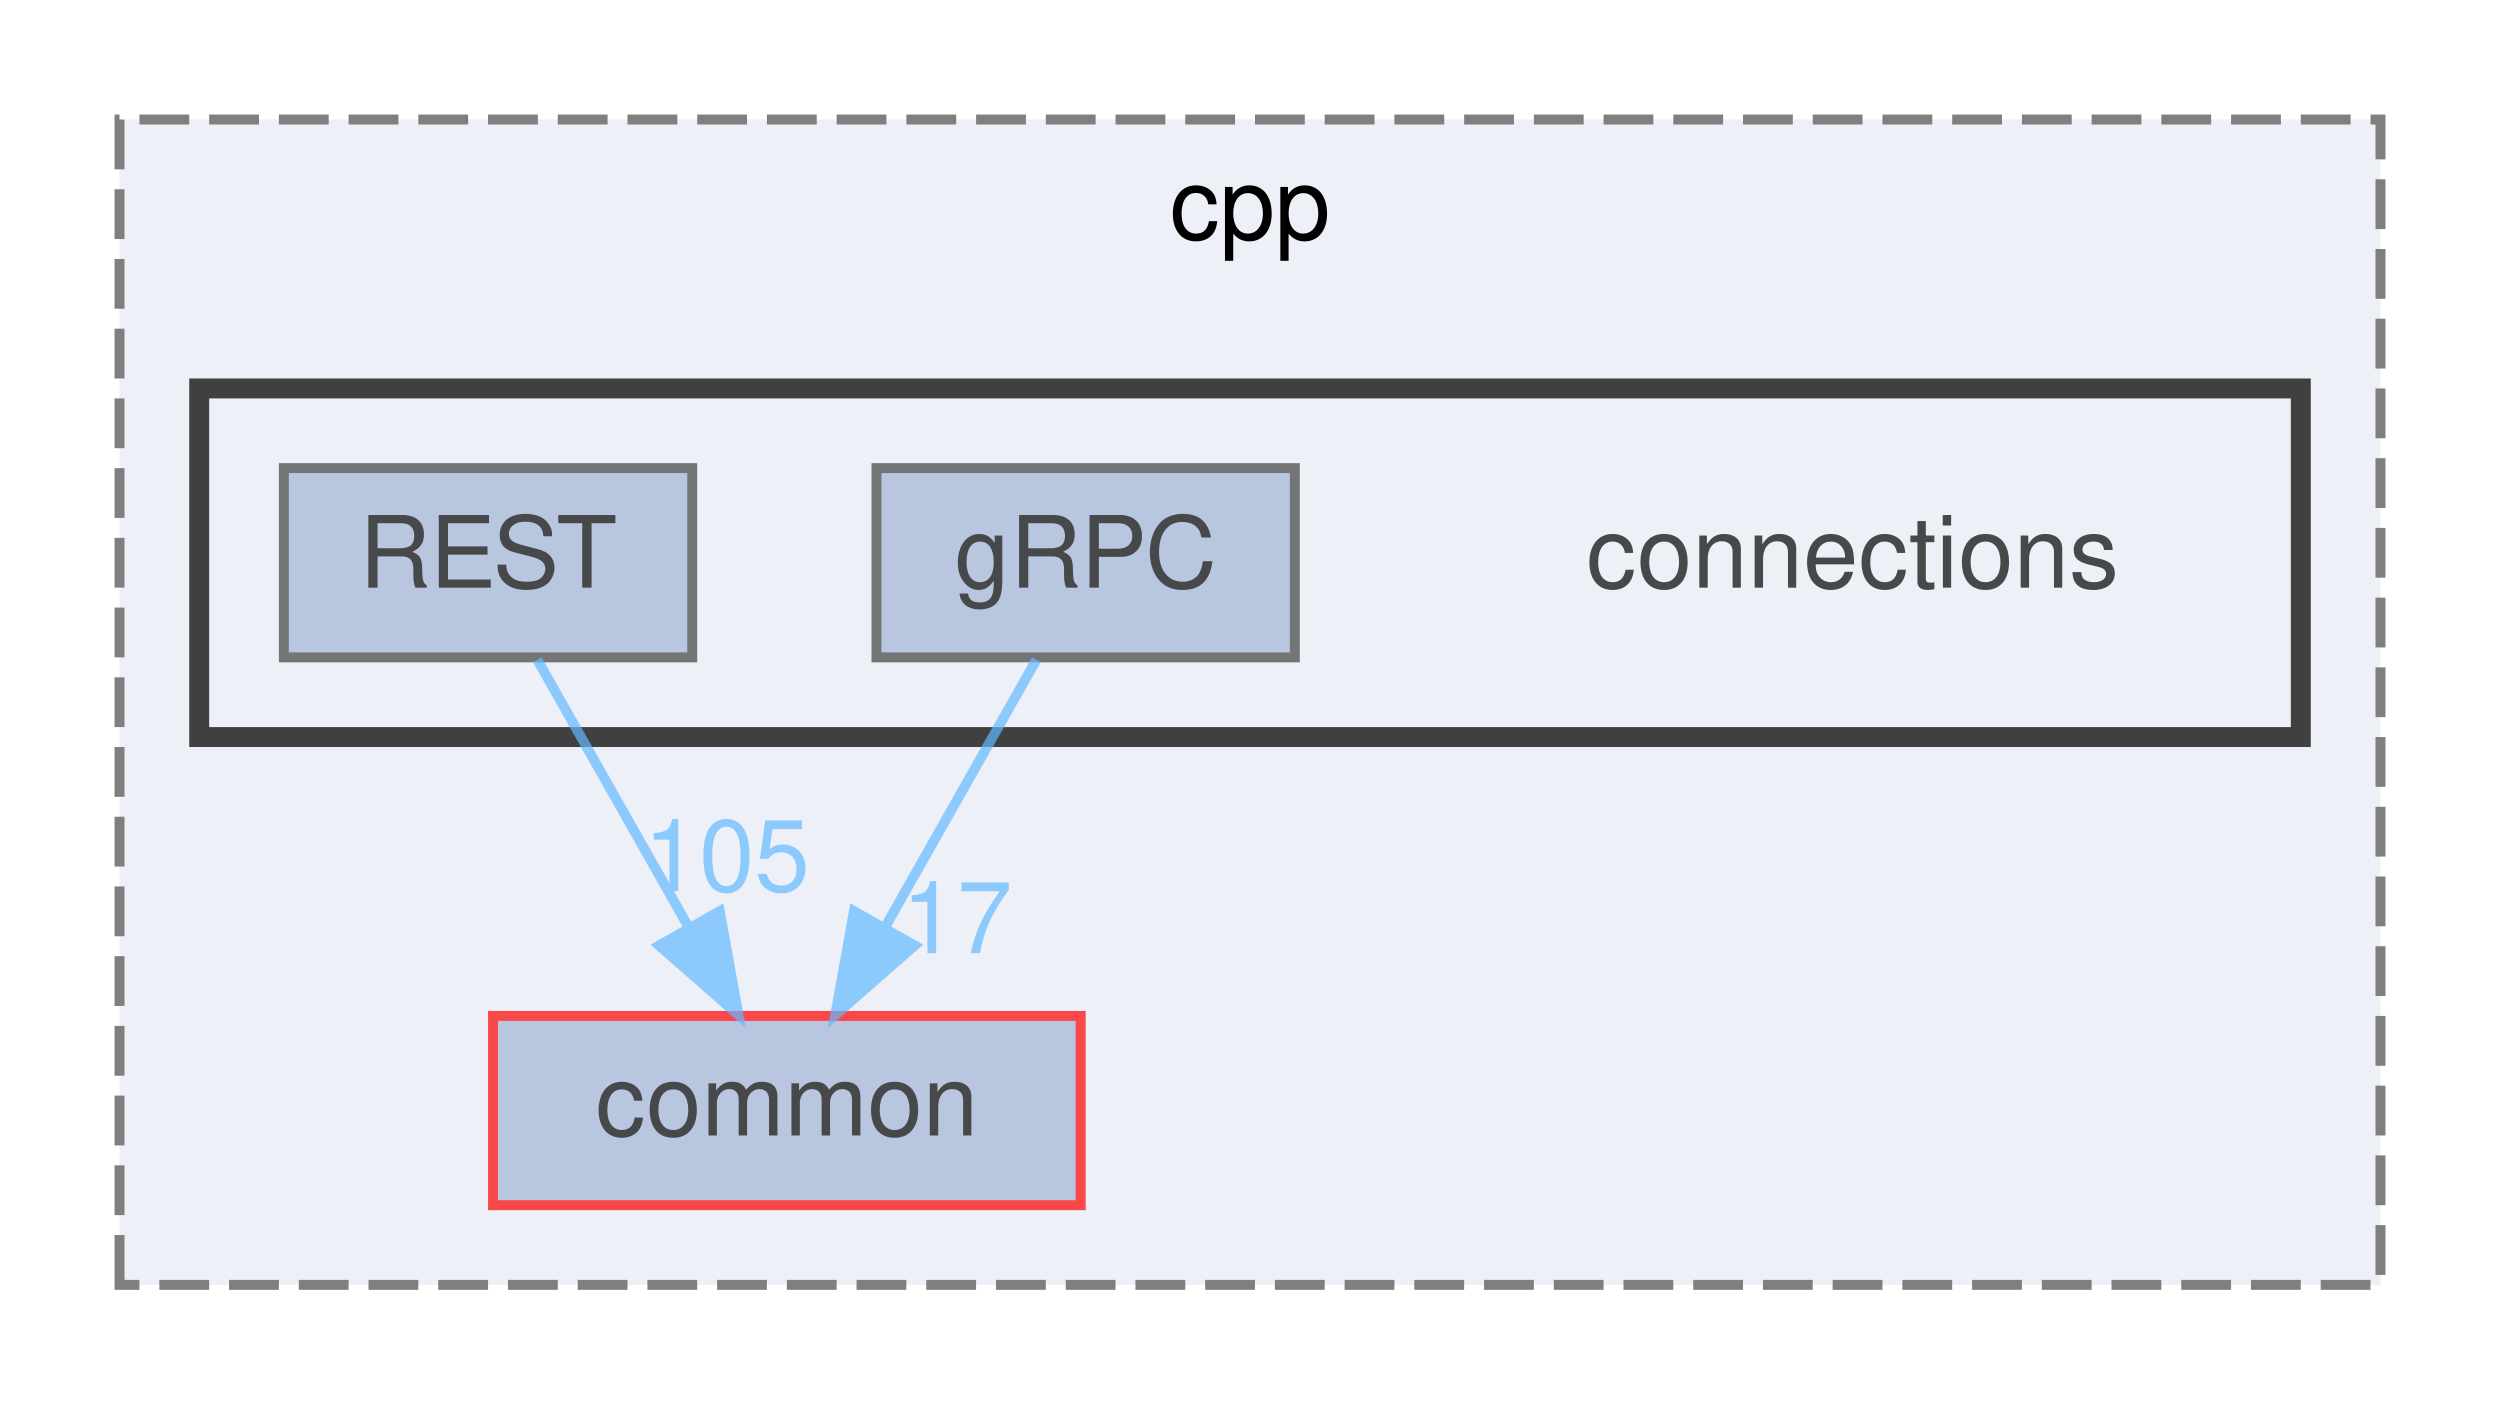
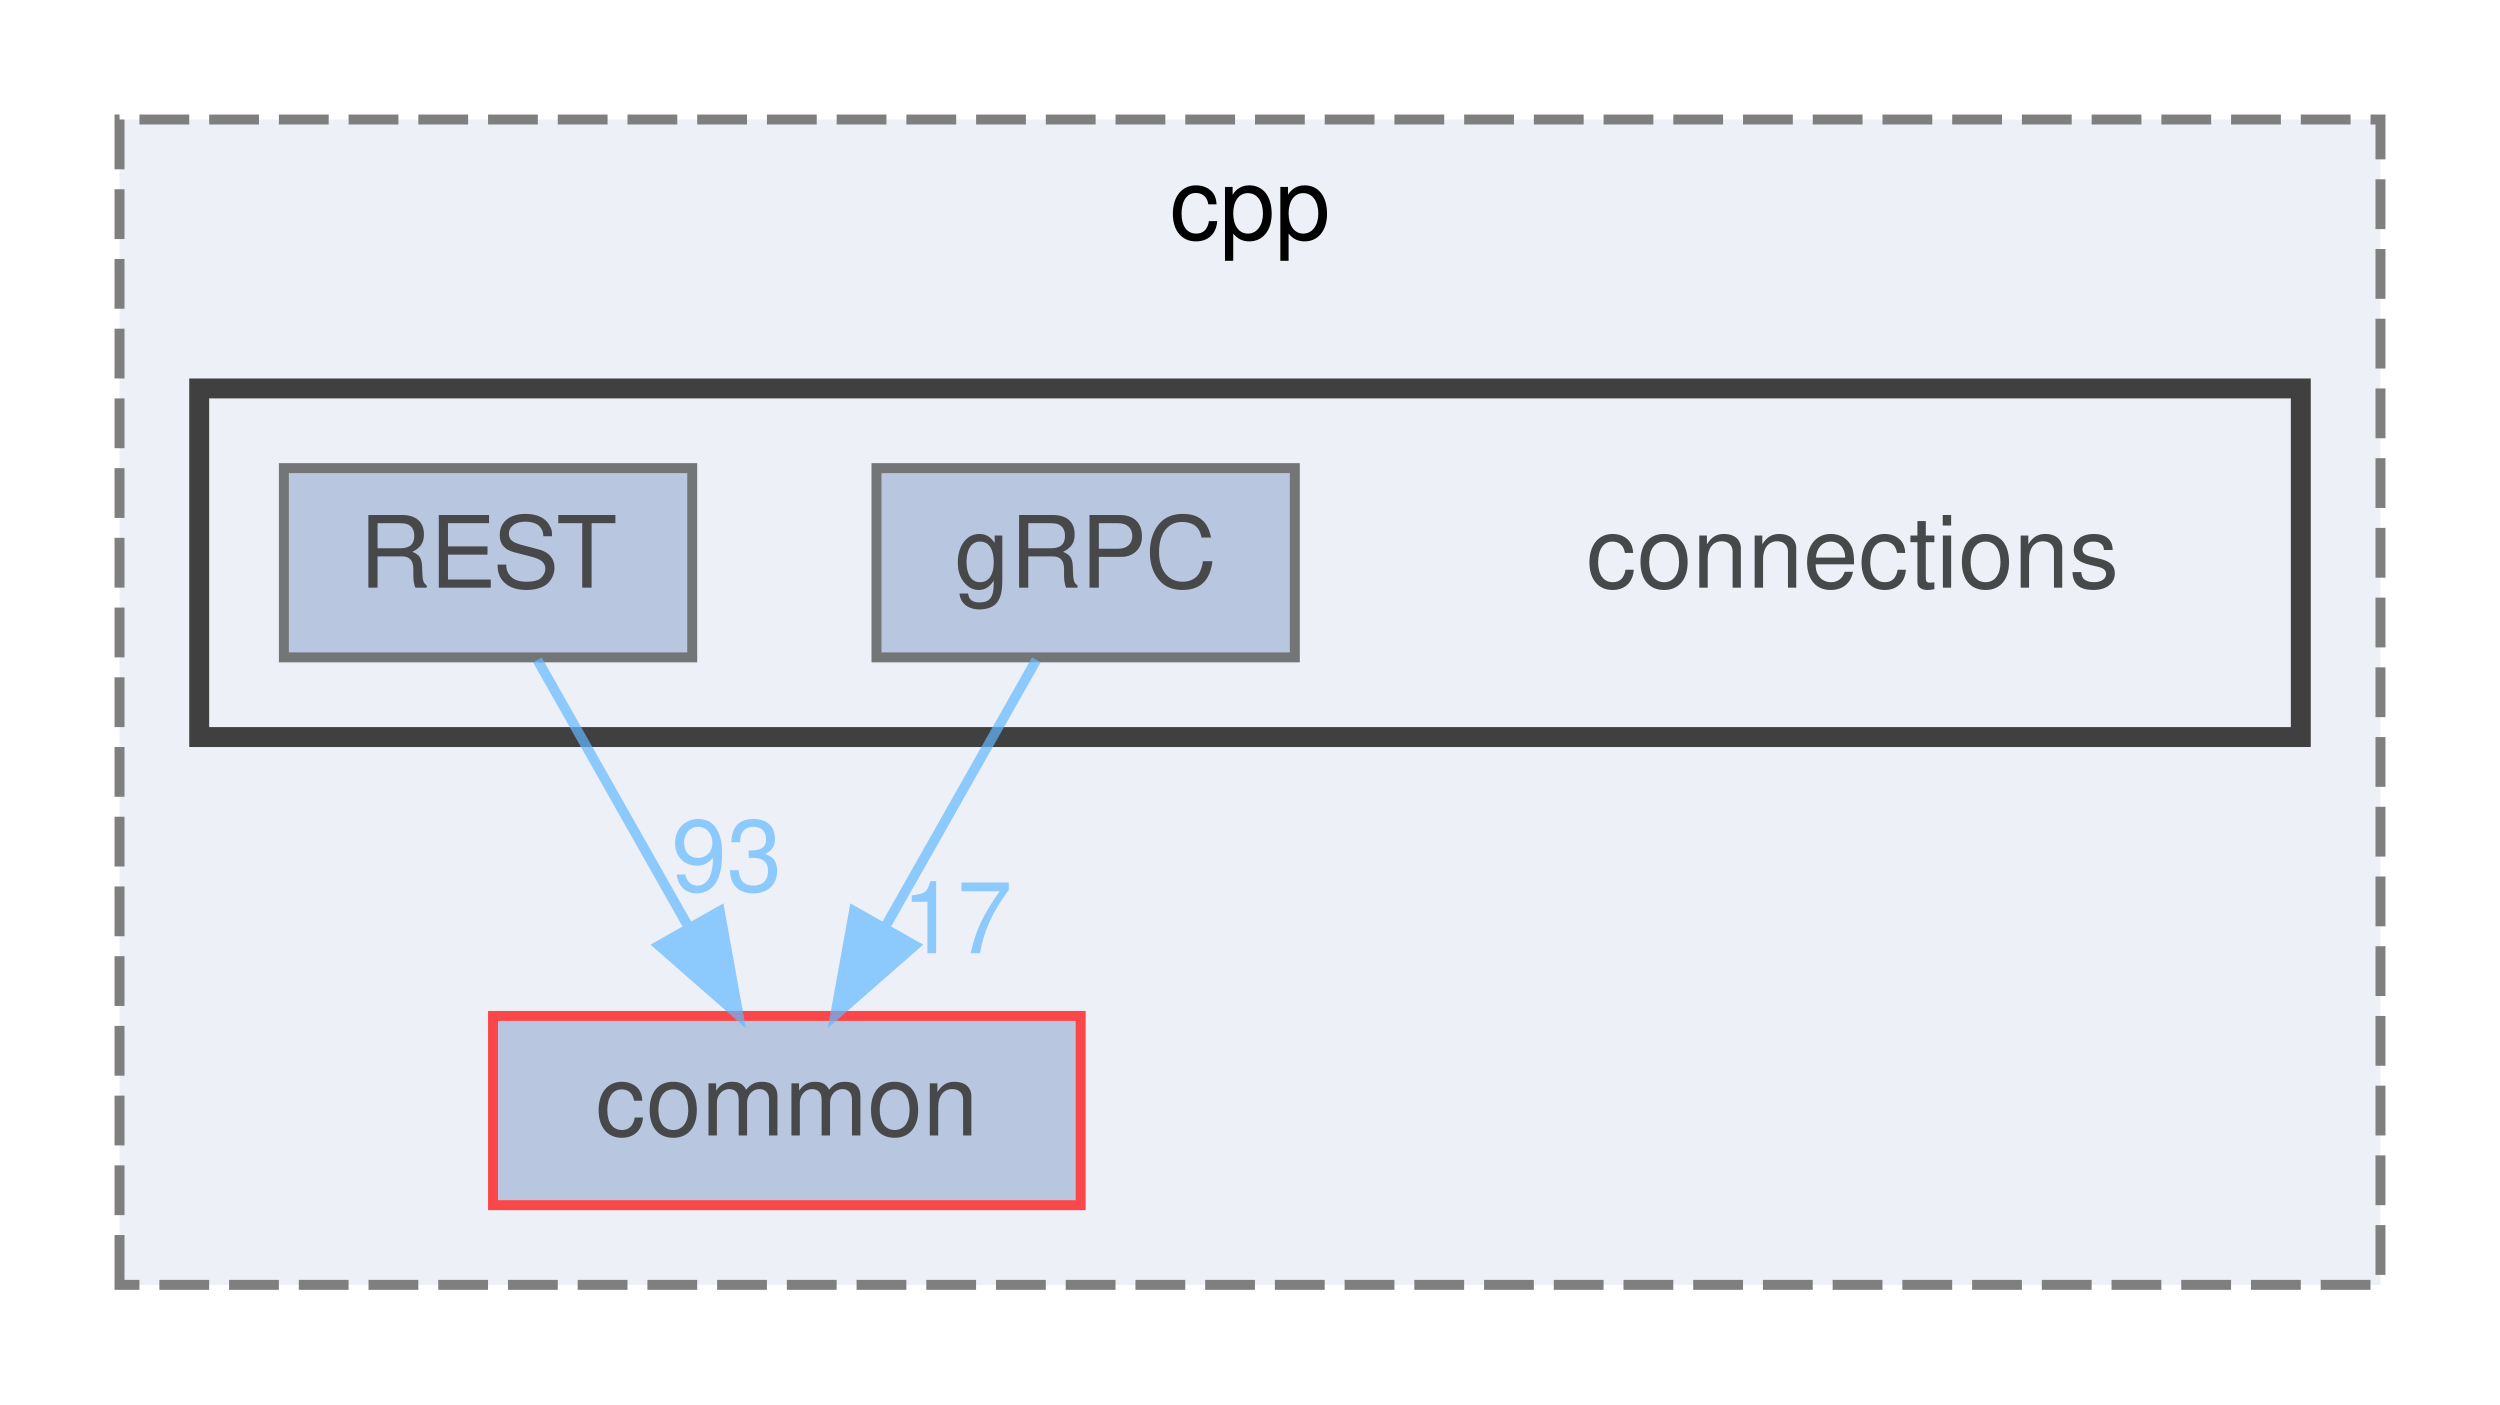
<svg xmlns="http://www.w3.org/2000/svg" xmlns:xlink="http://www.w3.org/1999/xlink" width="251pt" height="141pt" viewBox="0.00 0.00 251.00 141.00">
  <svg id="main" version="1.1" xml:space="preserve">
    <style type="text/css">
.node, .edge {opacity: 0.7;}
.node.selected, .edge.selected {opacity: 1;}
.edge:hover path { stroke: red; }
.edge:hover polygon { stroke: red; fill: red; }
</style>
    <svg id="graph" class="graph">
      <g id="graph0" class="graph" transform="scale(1 1) rotate(0) translate(4 137)">
        <g id="clust1" class="cluster">
          <g id="a_clust1">
            <a xlink:href="dir_c3a31ef84dfd90f7312278dbc4734bdb.html" target="_top" xlink:title="cpp">
              <polygon fill="#edf0f7" stroke="#7f7f7f" stroke-dasharray="5,2" points="8,-8 8,-125 235,-125 235,-8 8,-8" />
              <text text-anchor="middle" x="121.5" y="-113" font-family="Helvetica,sans-Serif" font-size="10.00">cpp</text>
            </a>
          </g>
        </g>
        <g id="clust2" class="cluster">
          <g id="a_clust2">
            <a xlink:href="dir_01181b2e4bcbd5d200324c852c35719a.html" target="_top">
              <polygon fill="#edf0f7" stroke="#404040" stroke-width="2" points="16,-63 16,-98 227,-98 227,-63 16,-63" />
            </a>
          </g>
        </g>
        <g id="node1" class="node">
          <g id="a_node1">
            <a xlink:href="dir_6b87f921a51f760acf501150831df4b5.html" target="_top" xlink:title="common">
              <polygon fill="#a2b4d6" stroke="red" points="104.5,-35 45.5,-35 45.5,-16 104.5,-16 104.5,-35" />
              <text text-anchor="middle" x="75" y="-23" font-family="Helvetica,sans-Serif" font-size="10.00">common</text>
            </a>
          </g>
        </g>
        <g id="node2" class="node">
          <text text-anchor="middle" x="182" y="-78" font-family="Helvetica,sans-Serif" font-size="10.00">connections</text>
        </g>
        <g id="node3" class="node">
          <g id="a_node3">
            <a xlink:href="dir_ad1bc33ffc0c46262e23d259a6a8b800.html" target="_top" xlink:title="gRPC">
              <polygon fill="#a2b4d6" stroke="#404040" points="126,-90 84,-90 84,-71 126,-71 126,-90" />
              <text text-anchor="middle" x="105" y="-78" font-family="Helvetica,sans-Serif" font-size="10.00">gRPC</text>
            </a>
          </g>
        </g>
        <g id="edge1" class="edge">
          <g id="a_edge1">
            <a xlink:href="dir_000006_000000.html" target="_top">
              <path fill="none" stroke="#63b8ff" d="M100.05,-70.75C95.94,-63.49 89.97,-52.95 84.9,-43.98" />
              <polygon fill="#63b8ff" stroke="#63b8ff" points="87.83,-42.07 79.86,-35.09 81.74,-45.52 87.83,-42.07" />
            </a>
          </g>
          <g id="a_edge1-headlabel">
            <a xlink:href="dir_000006_000000.html" target="_top" xlink:title="17">
              <text text-anchor="middle" x="92.08" y="-41.3" font-family="Helvetica,sans-Serif" font-size="10.00" fill="#63b8ff">17</text>
            </a>
          </g>
        </g>
        <g id="node4" class="node">
          <g id="a_node4">
            <a xlink:href="dir_499586737141bee5d3e434e54e79097b.html" target="_top" xlink:title="REST">
              <polygon fill="#a2b4d6" stroke="#404040" points="65.5,-90 24.5,-90 24.5,-71 65.5,-71 65.5,-90" />
              <text text-anchor="middle" x="45" y="-78" font-family="Helvetica,sans-Serif" font-size="10.00">REST</text>
            </a>
          </g>
        </g>
        <g id="edge2" class="edge">
          <g id="a_edge2">
            <a xlink:href="dir_000014_000000.html" target="_top">
              <path fill="none" stroke="#63b8ff" d="M49.95,-70.75C54.06,-63.49 60.03,-52.95 65.1,-43.98" />
              <polygon fill="#63b8ff" stroke="#63b8ff" points="68.26,-45.52 70.14,-35.09 62.17,-42.07 68.26,-45.52" />
            </a>
          </g>
          <g id="a_edge2-headlabel">
-             <a xlink:href="dir_000014_000000.html" target="_top" xlink:title="105">
-               <text text-anchor="middle" x="68.96" y="-47.54" font-family="Helvetica,sans-Serif" font-size="10.00" fill="#63b8ff">105</text>
+             <a xlink:href="dir_000014_000000.html" target="_top" xlink:title="93">
+               <text text-anchor="middle" x="68.96" y="-47.54" font-family="Helvetica,sans-Serif" font-size="10.00" fill="#63b8ff">93</text>
            </a>
          </g>
        </g>
      </g>
    </svg>
  </svg>
  <style type="text/css">

[data-mouse-over-selected='false'] { opacity: 0.7; }
[data-mouse-over-selected='true']  { opacity: 1.0; }

</style>
</svg>
